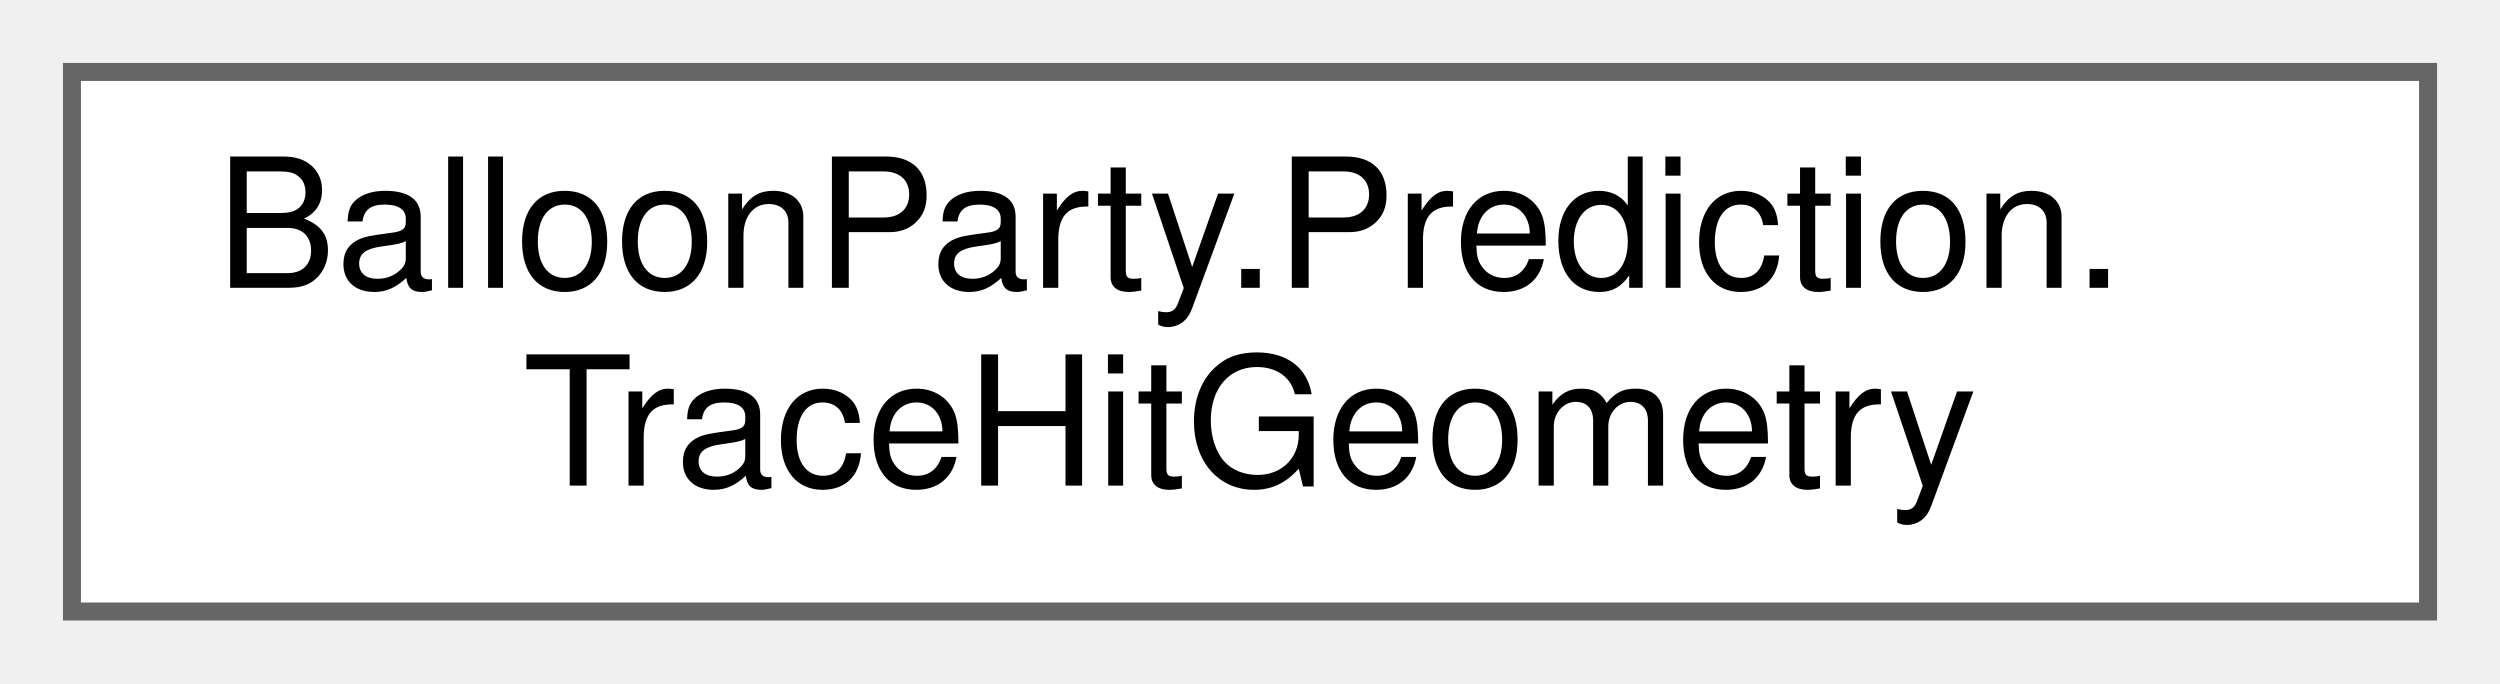
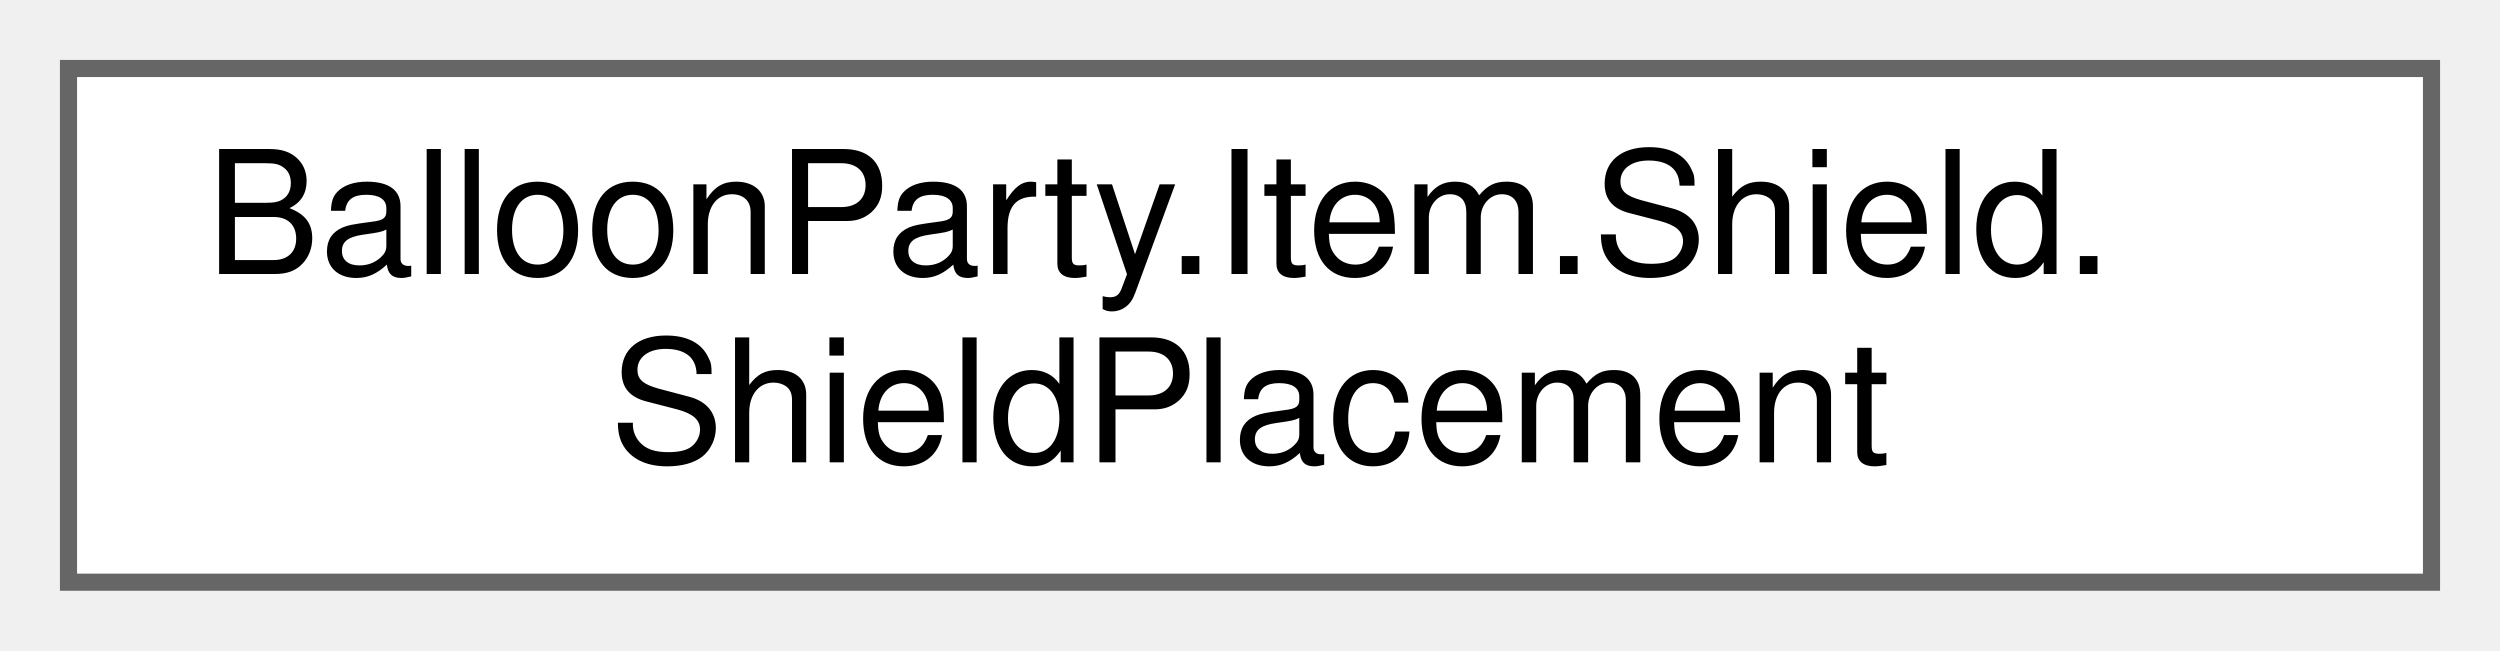
- <svg xmlns="http://www.w3.org/2000/svg" xmlns:xlink="http://www.w3.org/1999/xlink" width="139pt" height="38pt" viewBox="0.00 0.00 139.00 38.00">
+ <svg xmlns="http://www.w3.org/2000/svg" xmlns:xlink="http://www.w3.org/1999/xlink" width="146pt" height="38pt" viewBox="0.00 0.00 146.00 38.00">
  <g id="graph0" class="graph" transform="scale(1 1) rotate(0) translate(4 34)">
    <g id="Node000000" class="node">
      <g id="a_Node000000">
-         <a xlink:href="classBalloonParty_1_1Prediction_1_1TraceHitGeometry.html" target="_top" xlink:title="Pure polyline-vs-circle math, factored out of TraceHitMarker so the segment projection/intersection i...">
-           <polygon fill="white" stroke="#666666" points="131,-30 0,-30 0,0 131,0 131,-30" />
-           <text text-anchor="start" x="8" y="-18" font-family="Helvetica,sans-Serif" font-size="10.00">BalloonParty.Prediction.</text>
-           <text text-anchor="middle" x="65.5" y="-7" font-family="Helvetica,sans-Serif" font-size="10.00">TraceHitGeometry</text>
+         <a xlink:href="structBalloonParty_1_1Item_1_1Shield_1_1ShieldPlacement.html" target="_top" xlink:title="One planned shield, and how forgiving it is to aim at.">
+           <polygon fill="white" stroke="#666666" points="138,-30 0,-30 0,0 138,0 138,-30" />
+           <text text-anchor="start" x="8" y="-18" font-family="Helvetica,sans-Serif" font-size="10.00">BalloonParty.Item.Shield.</text>
+           <text text-anchor="middle" x="69" y="-7" font-family="Helvetica,sans-Serif" font-size="10.00">ShieldPlacement</text>
        </a>
      </g>
    </g>
  </g>
</svg>
